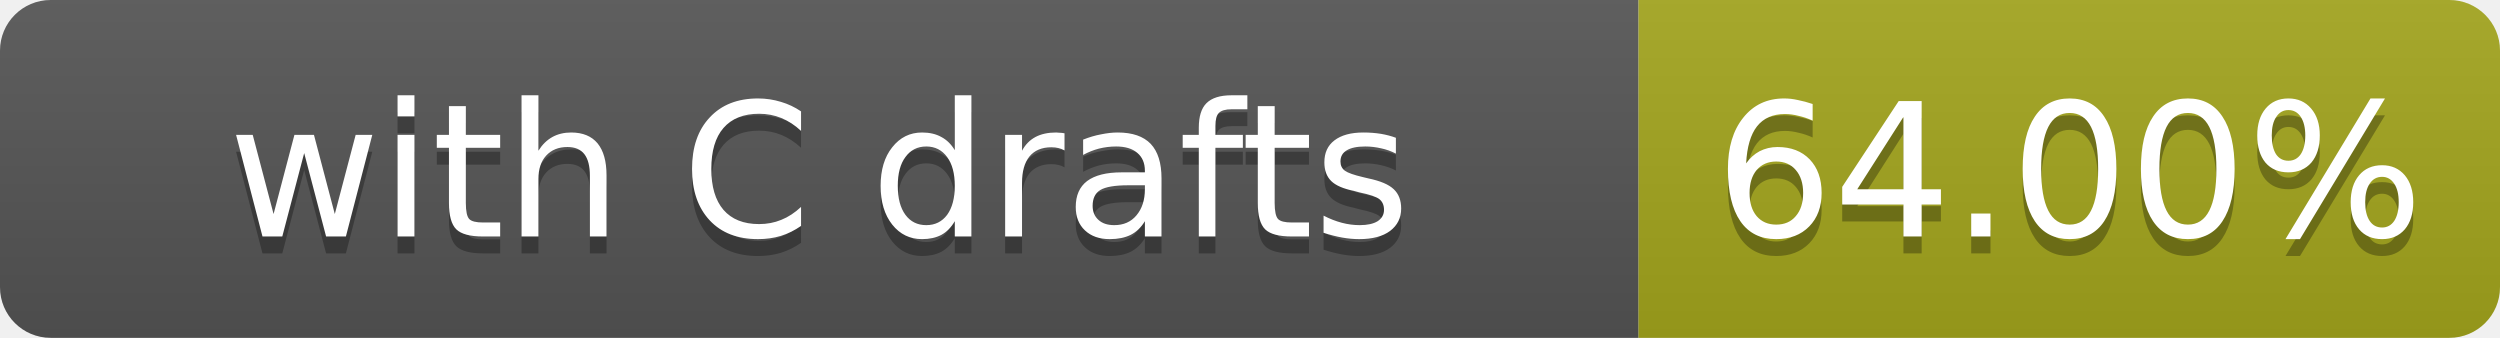
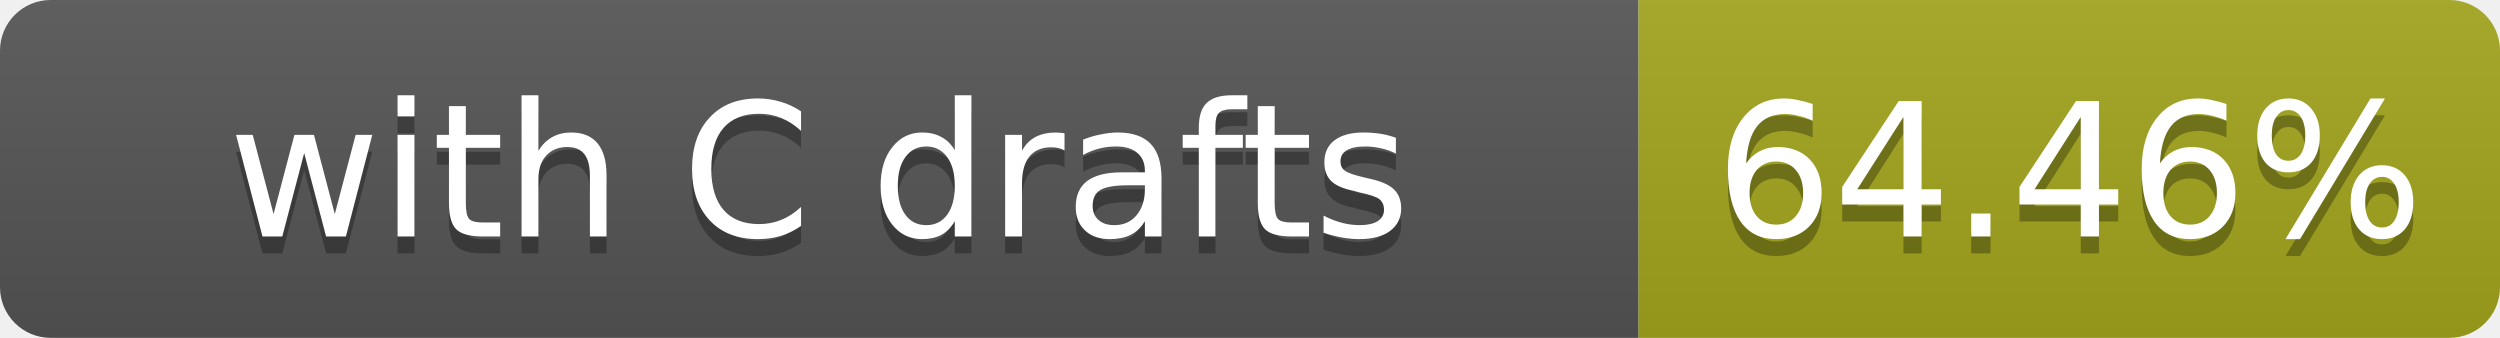
- <svg xmlns="http://www.w3.org/2000/svg" width="148" height="20" role="img" aria-label="with C drafts: 64.00%">
+ <svg xmlns="http://www.w3.org/2000/svg" width="148" height="20" role="img" aria-label="with C drafts: 64.46%">
  <linearGradient id="s" x2="0" y2="100%">
    <stop offset="0" stop-color="#bbb" stop-opacity=".1" />
    <stop offset="1" stop-opacity=".1" />
  </linearGradient>
  <clipPath id="r">
    <rect width="148" height="20" rx="3" fill="#fff" />
  </clipPath>
  <g clip-path="url(#r)">
    <rect width="97" height="20" fill="#555" />
    <rect x="97" width="51" height="20" fill="#a4a61d" />
    <rect width="148" height="20" fill="url(#s)" />
  </g>
  <g fill="#fff" text-anchor="middle" font-family="Verdana,Geneva,DejaVu Sans,sans-serif" font-size="11">
    <text x="48.5" y="15" fill="#010101" fill-opacity=".3">with C drafts</text>
    <text x="48.5" y="14">with C drafts</text>
-     <text x="122.5" y="15" fill="#010101" fill-opacity=".3">64.00%</text>
-     <text x="122.5" y="14">64.00%</text>
+     <text x="122.5" y="15" fill="#010101" fill-opacity=".3">64.46%</text>
+     <text x="122.5" y="14">64.46%</text>
  </g>
</svg>
